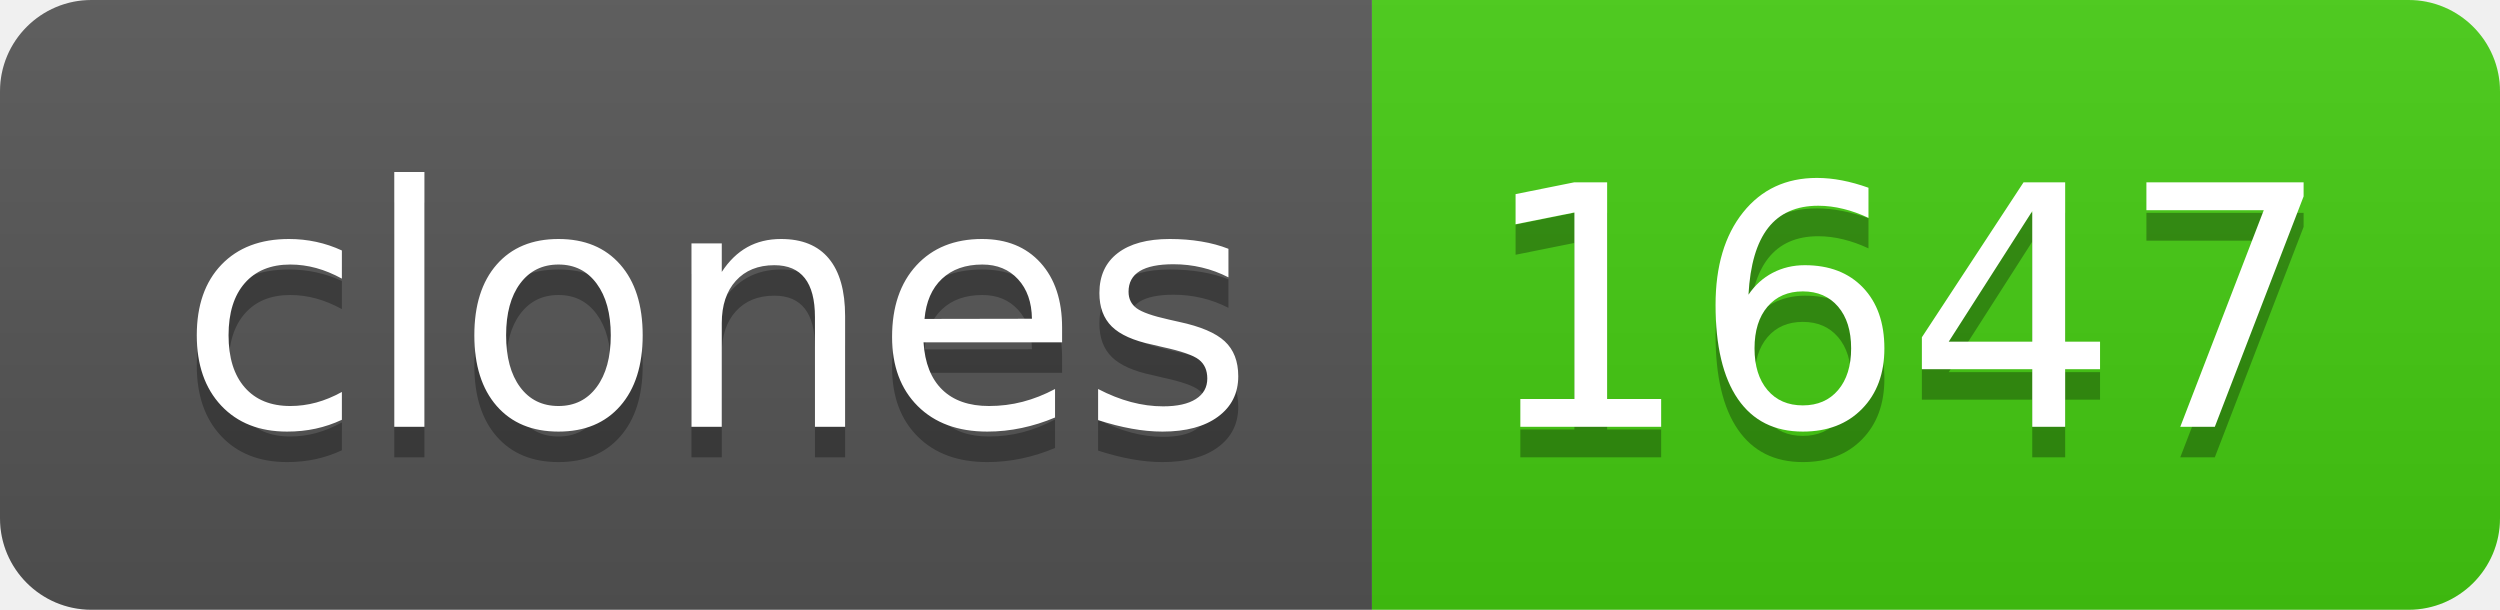
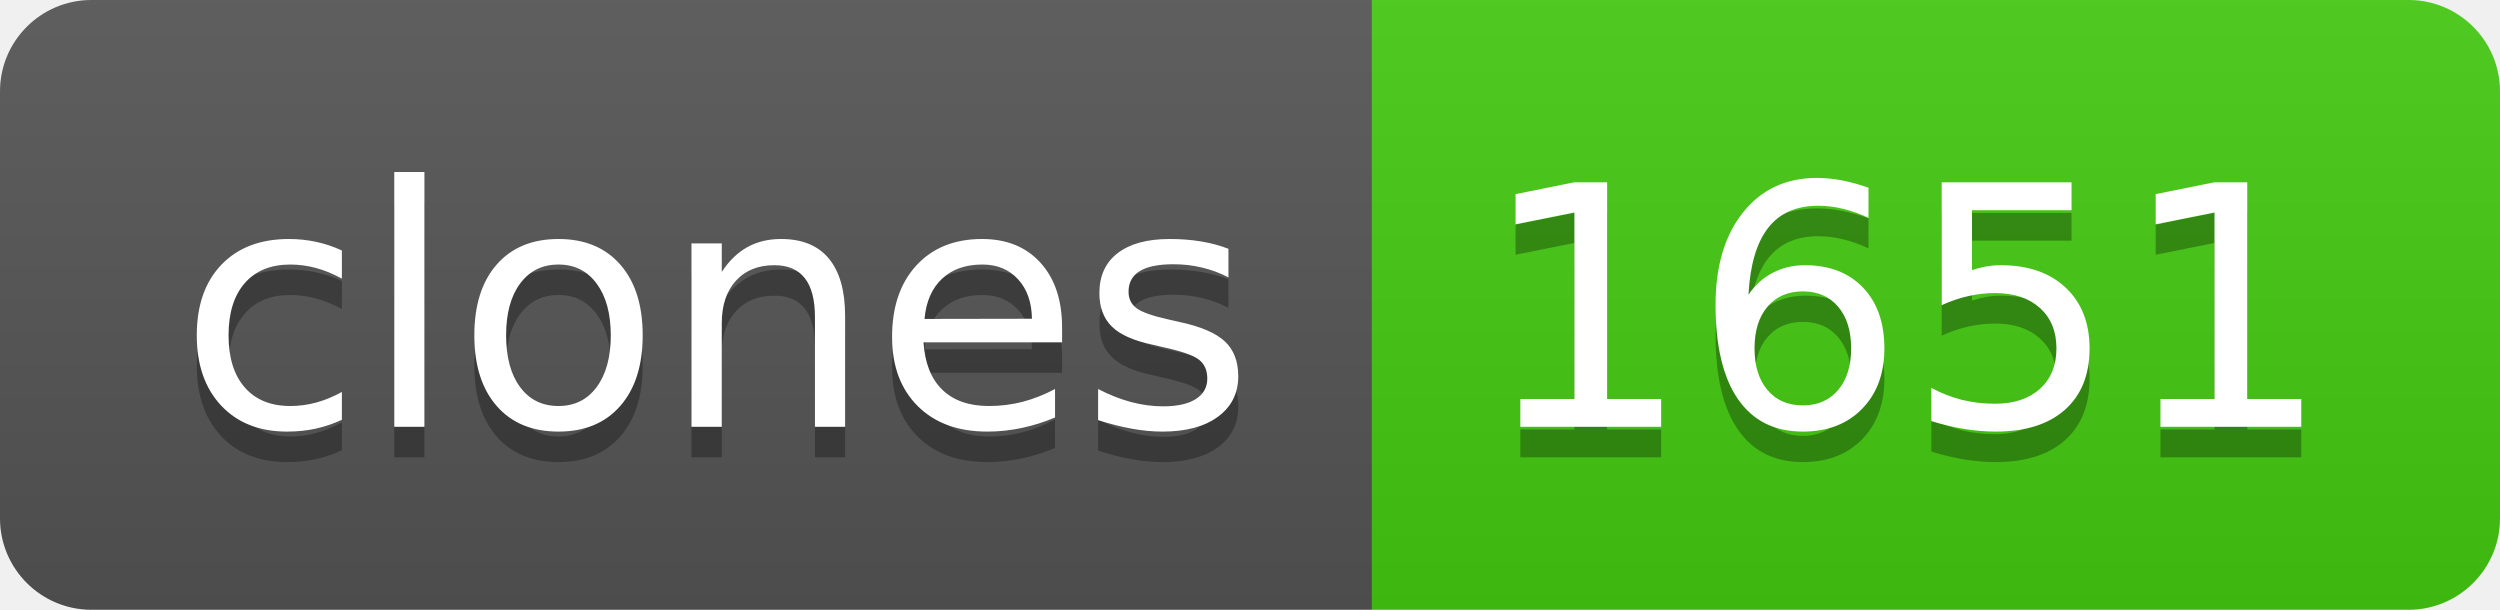
- <svg xmlns="http://www.w3.org/2000/svg" width="82" height="20" role="img" aria-label="clones: 1647">
+ <svg xmlns="http://www.w3.org/2000/svg" width="82" height="20" role="img" aria-label="clones: 1651">
  <linearGradient id="s" x2="0" y2="100%">
    <stop offset="0" stop-color="#bbb" stop-opacity=".1" />
    <stop offset="1" stop-opacity=".1" />
  </linearGradient>
  <clipPath id="r">
    <rect width="82" height="20" rx="3" fill="#fff" />
  </clipPath>
  <g clip-path="url(#r)">
    <rect width="45" height="20" fill="#555" />
    <rect x="45" width="37" height="20" fill="#4c1" />
    <rect width="82" height="20" fill="url(#s)" />
  </g>
  <g fill="#fff" text-anchor="middle" font-family="Verdana,Geneva,DejaVu Sans,sans-serif" text-rendering="geometricPrecision" font-size="110">
    <text aria-hidden="true" x="235" y="150" fill="#010101" fill-opacity=".3" transform="scale(.1)" textLength="350">clones</text>
    <text x="235" y="140" transform="scale(.1)" fill="#fff" textLength="350">clones</text>
-     <text aria-hidden="true" x="625" y="150" fill="#010101" fill-opacity=".3" transform="scale(.1)" textLength="270">1647</text>
-     <text x="625" y="140" transform="scale(.1)" fill="#fff" textLength="270">1647</text>
+     <text aria-hidden="true" x="625" y="150" fill="#010101" fill-opacity=".3" transform="scale(.1)" textLength="270">1651</text>
+     <text x="625" y="140" transform="scale(.1)" fill="#fff" textLength="270">1651</text>
  </g>
</svg>
